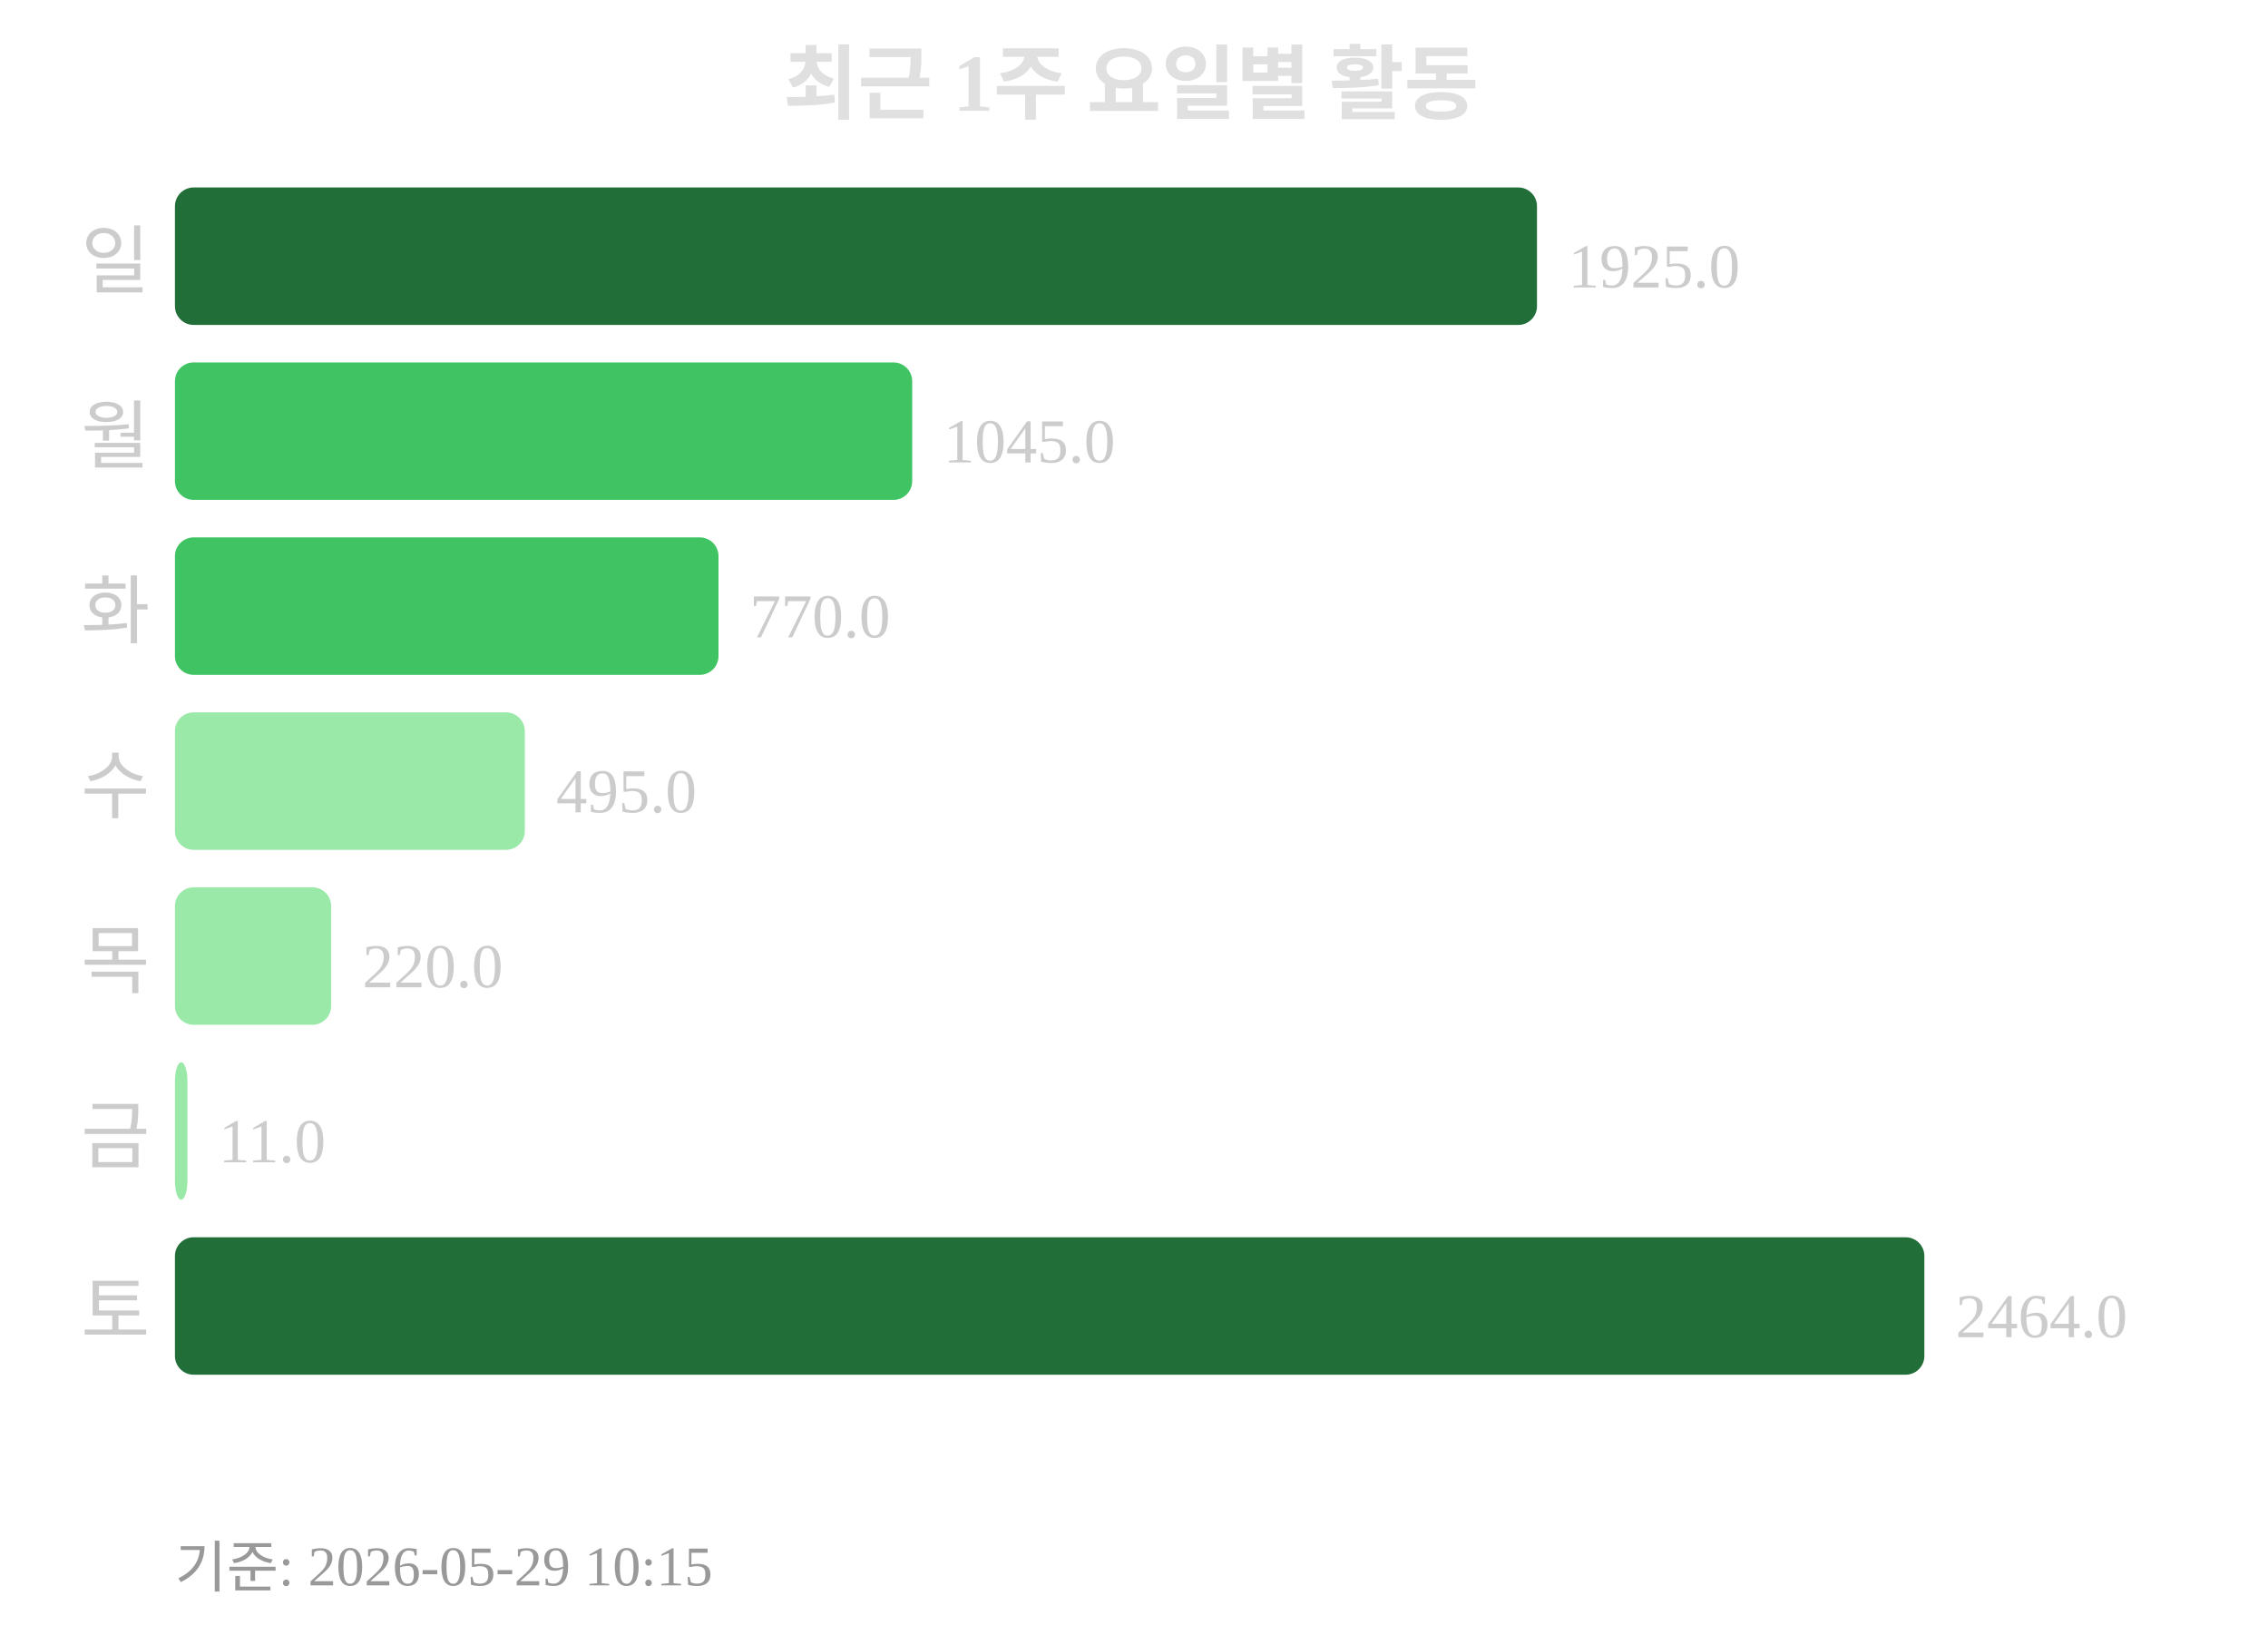
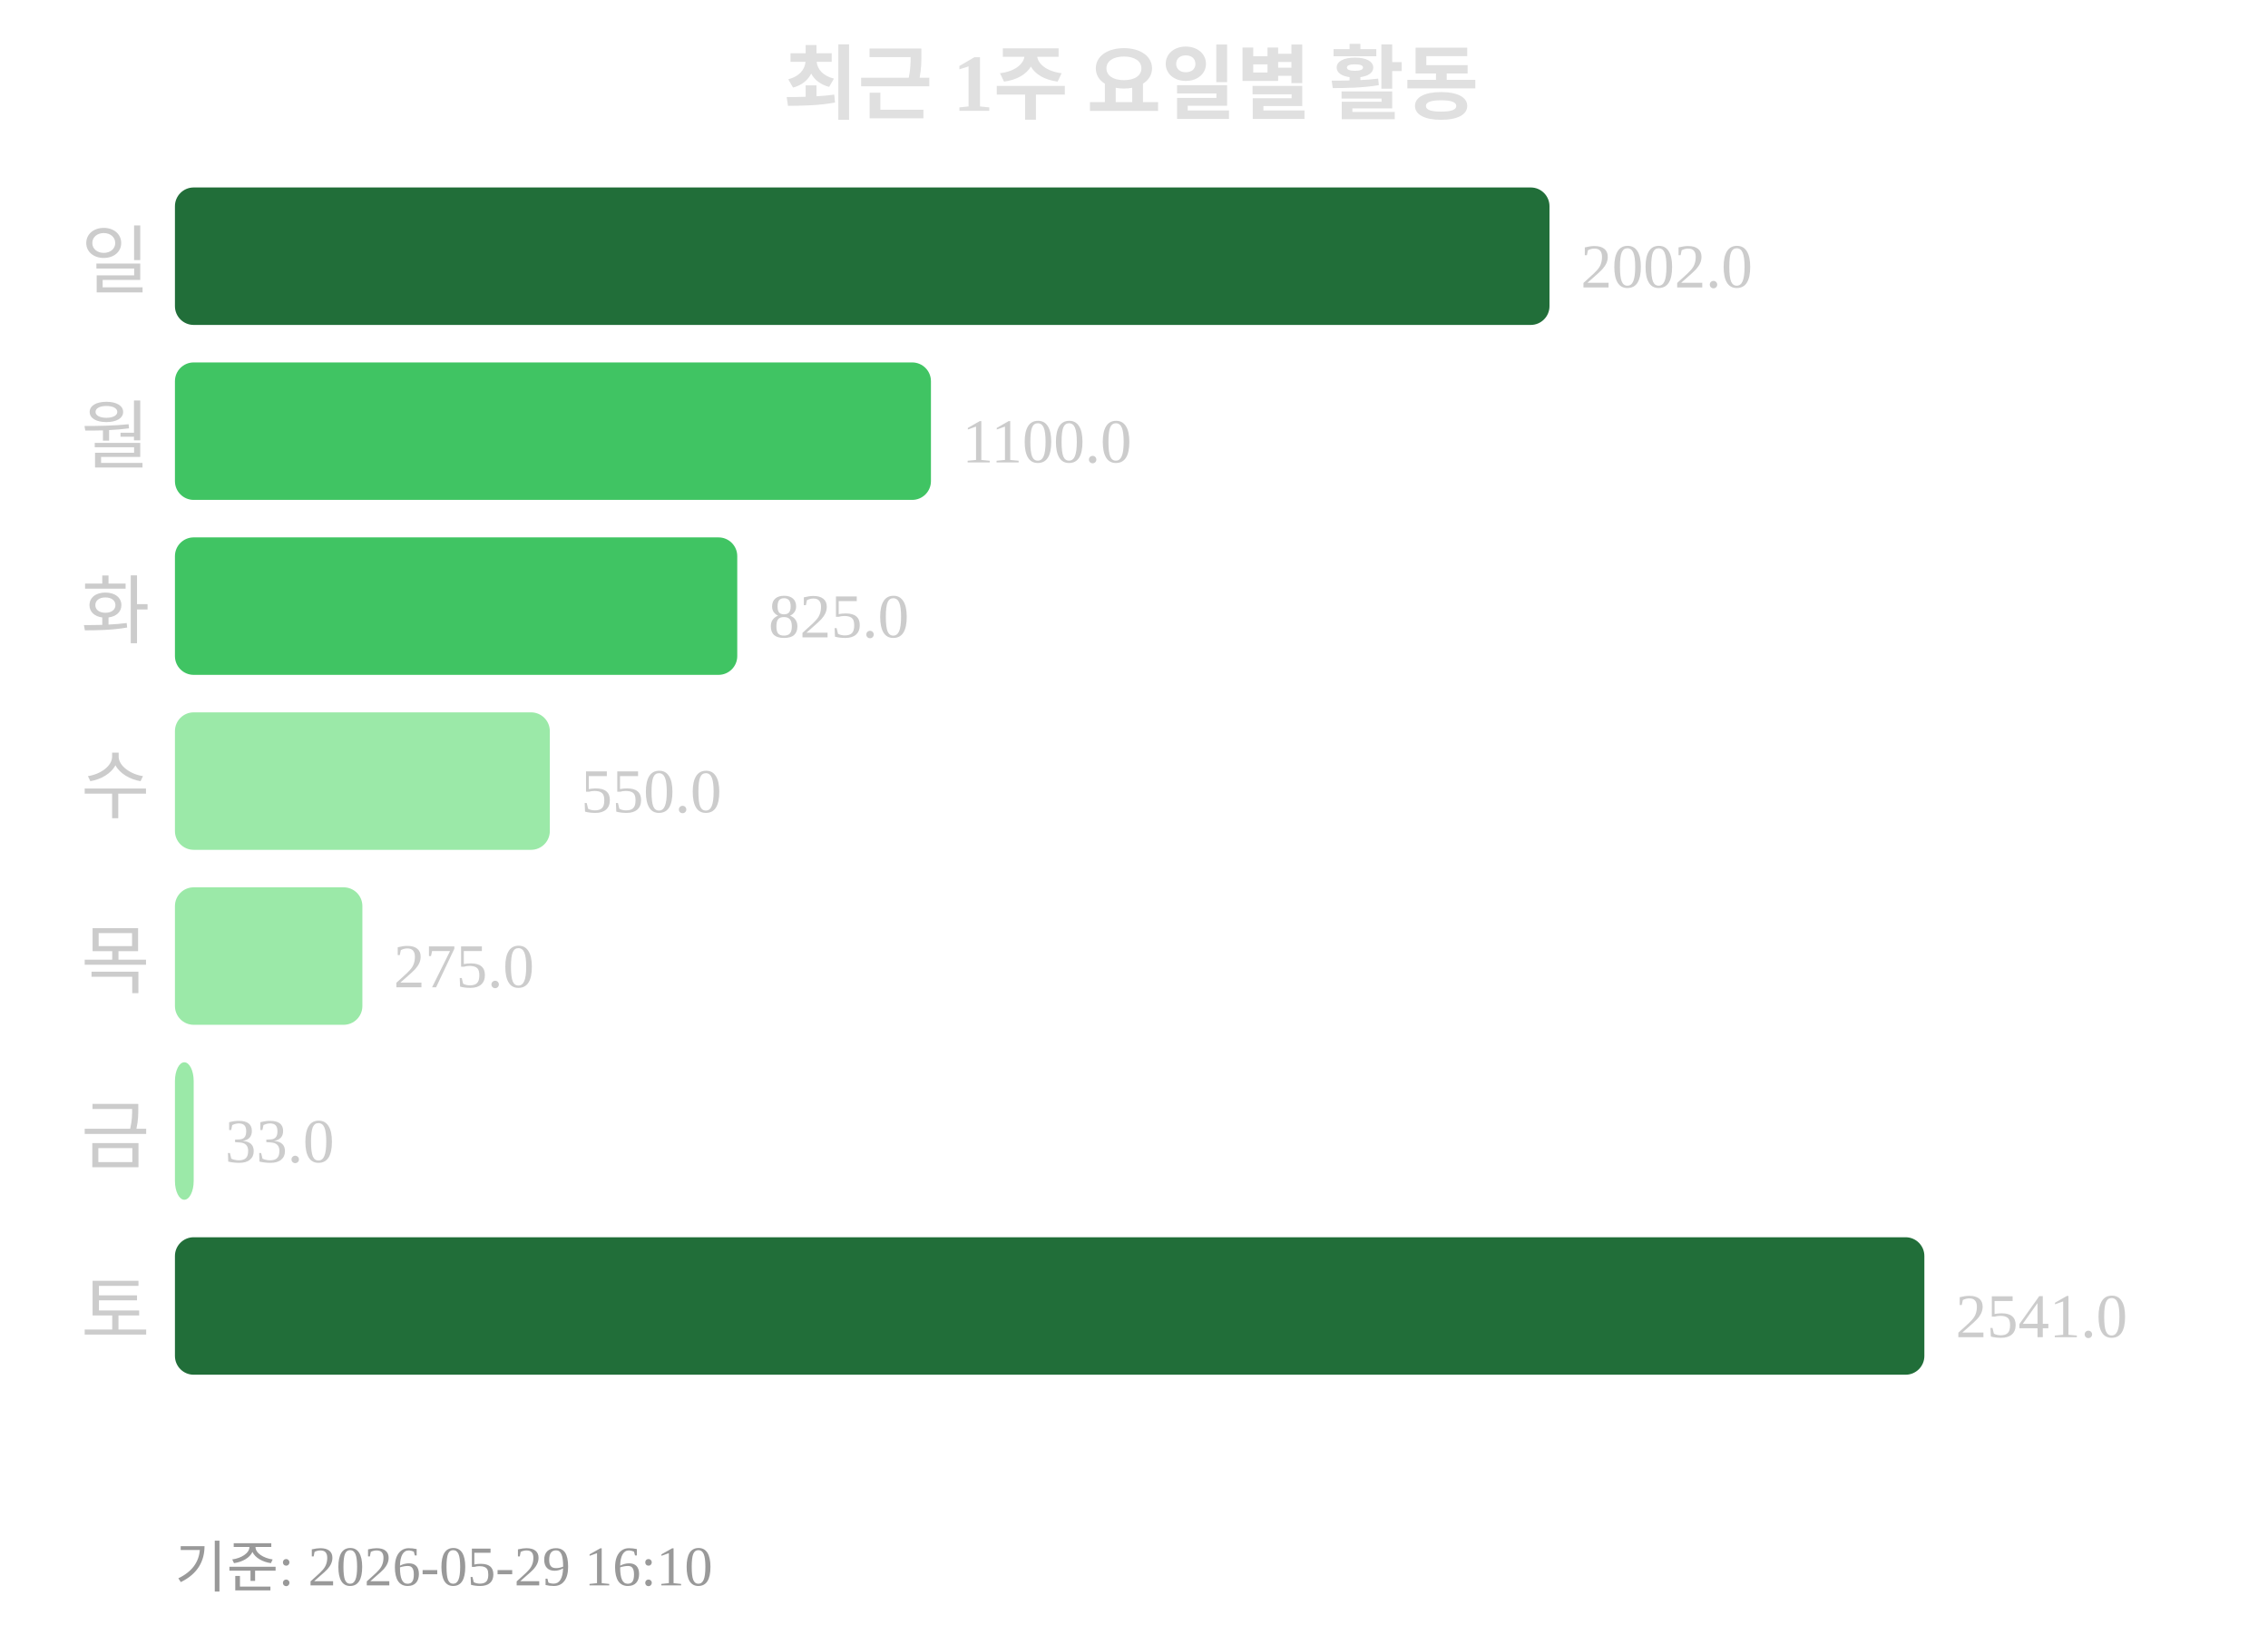
<svg xmlns="http://www.w3.org/2000/svg" width="363" height="260">
  <text x="181" y="18" text-anchor="middle" font-size="13" font-weight="bold" fill="#e0e0e0">최근 1주 요일별 활동</text>
  <text x="24" y="46" text-anchor="end" font-size="12" fill="#cccccc">일</text>
-   <rect x="28" y="30" width="218" height="22" rx="3" fill="#216e39" />
-   <text x="251" y="46" font-size="10" fill="#cccccc">1925.0</text>
+   <rect x="28" y="30" width="220" height="22" rx="3" fill="#216e39" />
+   <text x="253" y="46" font-size="10" fill="#cccccc">2002.0</text>
  <text x="24" y="74" text-anchor="end" font-size="12" fill="#cccccc">월</text>
-   <rect x="28" y="58" width="118" height="22" rx="3" fill="#40c463" />
-   <text x="151" y="74" font-size="10" fill="#cccccc">1045.0</text>
+   <rect x="28" y="58" width="121" height="22" rx="3" fill="#40c463" />
+   <text x="154" y="74" font-size="10" fill="#cccccc">1100.0</text>
  <text x="24" y="102" text-anchor="end" font-size="12" fill="#cccccc">화</text>
-   <rect x="28" y="86" width="87" height="22" rx="3" fill="#40c463" />
-   <text x="120" y="102" font-size="10" fill="#cccccc">770.0</text>
+   <rect x="28" y="86" width="90" height="22" rx="3" fill="#40c463" />
+   <text x="123" y="102" font-size="10" fill="#cccccc">825.0</text>
  <text x="24" y="130" text-anchor="end" font-size="12" fill="#cccccc">수</text>
-   <rect x="28" y="114" width="56" height="22" rx="3" fill="#9be9a8" />
-   <text x="89" y="130" font-size="10" fill="#cccccc">495.0</text>
+   <rect x="28" y="114" width="60" height="22" rx="3" fill="#9be9a8" />
+   <text x="93" y="130" font-size="10" fill="#cccccc">550.0</text>
  <text x="24" y="158" text-anchor="end" font-size="12" fill="#cccccc">목</text>
-   <rect x="28" y="142" width="25" height="22" rx="3" fill="#9be9a8" />
-   <text x="58" y="158" font-size="10" fill="#cccccc">220.0</text>
+   <rect x="28" y="142" width="30" height="22" rx="3" fill="#9be9a8" />
+   <text x="63" y="158" font-size="10" fill="#cccccc">275.0</text>
  <text x="24" y="186" text-anchor="end" font-size="12" fill="#cccccc">금</text>
-   <rect x="28" y="170" width="2" height="22" rx="3" fill="#9be9a8" />
-   <text x="35" y="186" font-size="10" fill="#cccccc">11.0</text>
+   <rect x="28" y="170" width="3" height="22" rx="3" fill="#9be9a8" />
+   <text x="36" y="186" font-size="10" fill="#cccccc">33.0</text>
  <text x="24" y="214" text-anchor="end" font-size="12" fill="#cccccc">토</text>
  <rect x="28" y="198" width="280" height="22" rx="3" fill="#216e39" />
-   <text x="313" y="214" font-size="10" fill="#cccccc">2464.0</text>
-   <text x="28" y="254" font-size="9" fill="#999999">기준: 2026-05-29 10:15</text>
+   <text x="313" y="214" font-size="10" fill="#cccccc">2541.0</text>
+   <text x="28" y="254" font-size="9" fill="#999999">기준: 2026-05-29 16:10</text>
</svg>
